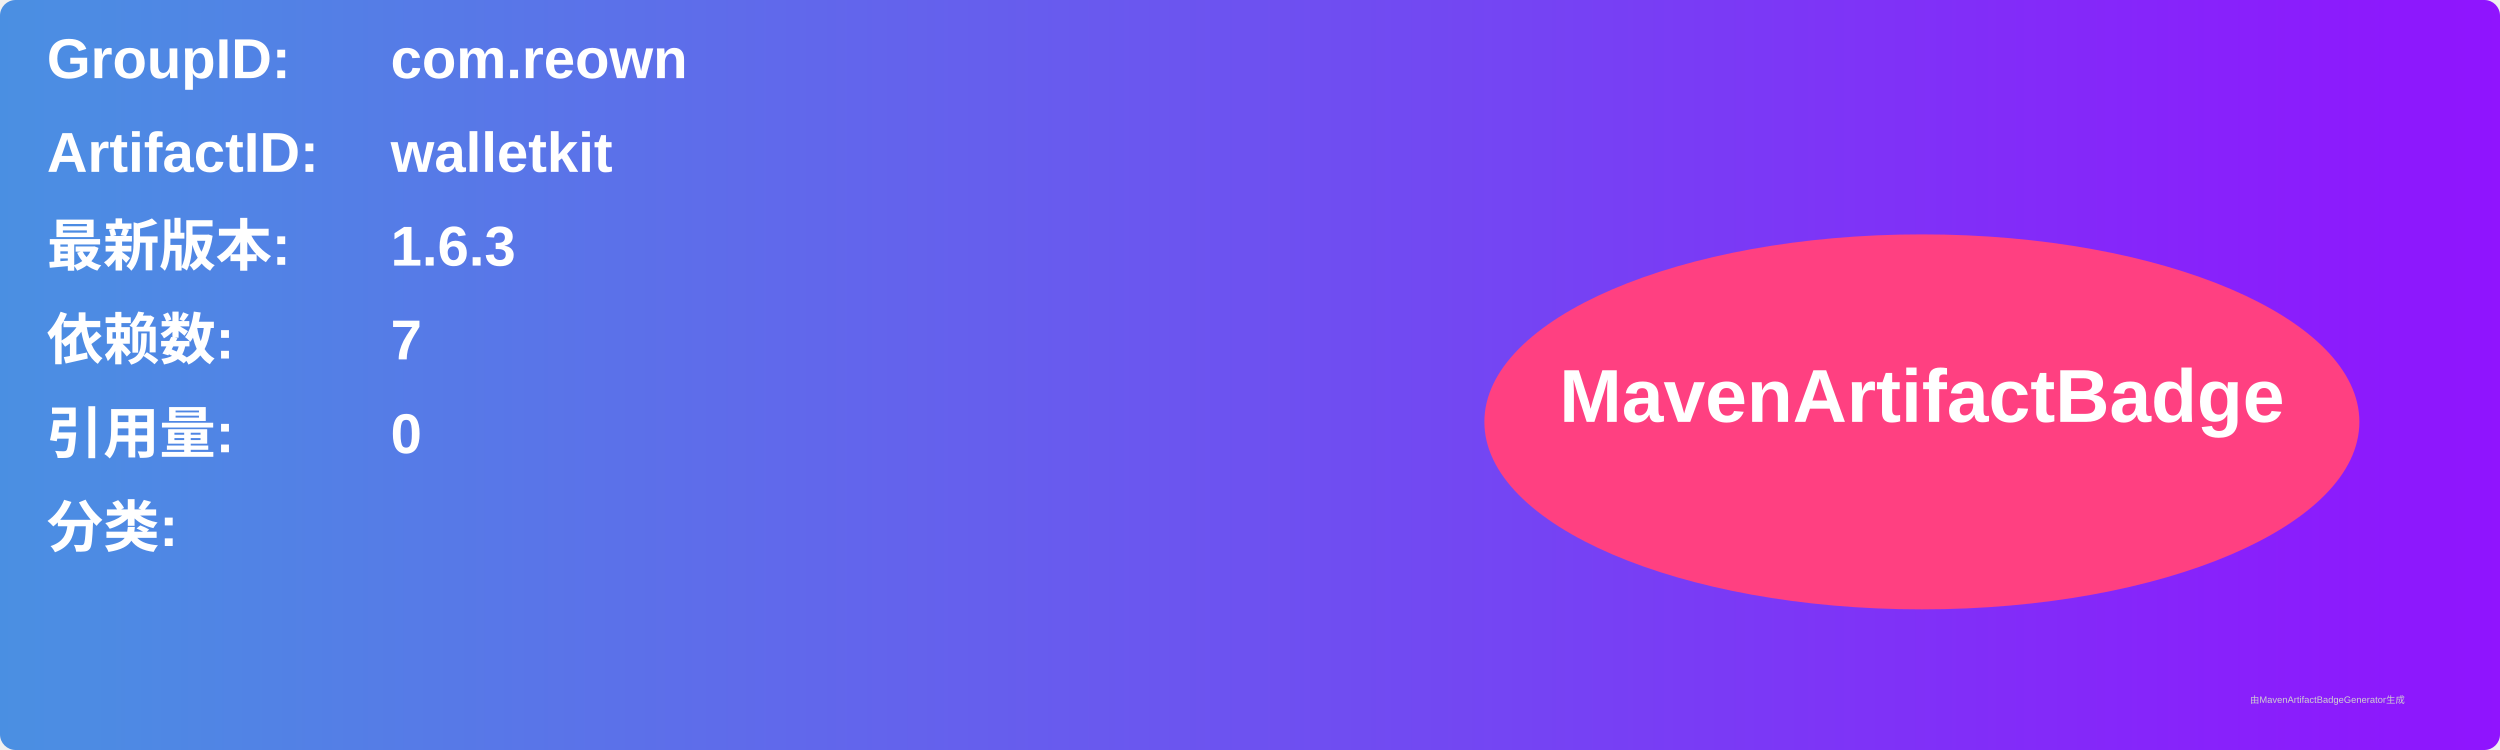
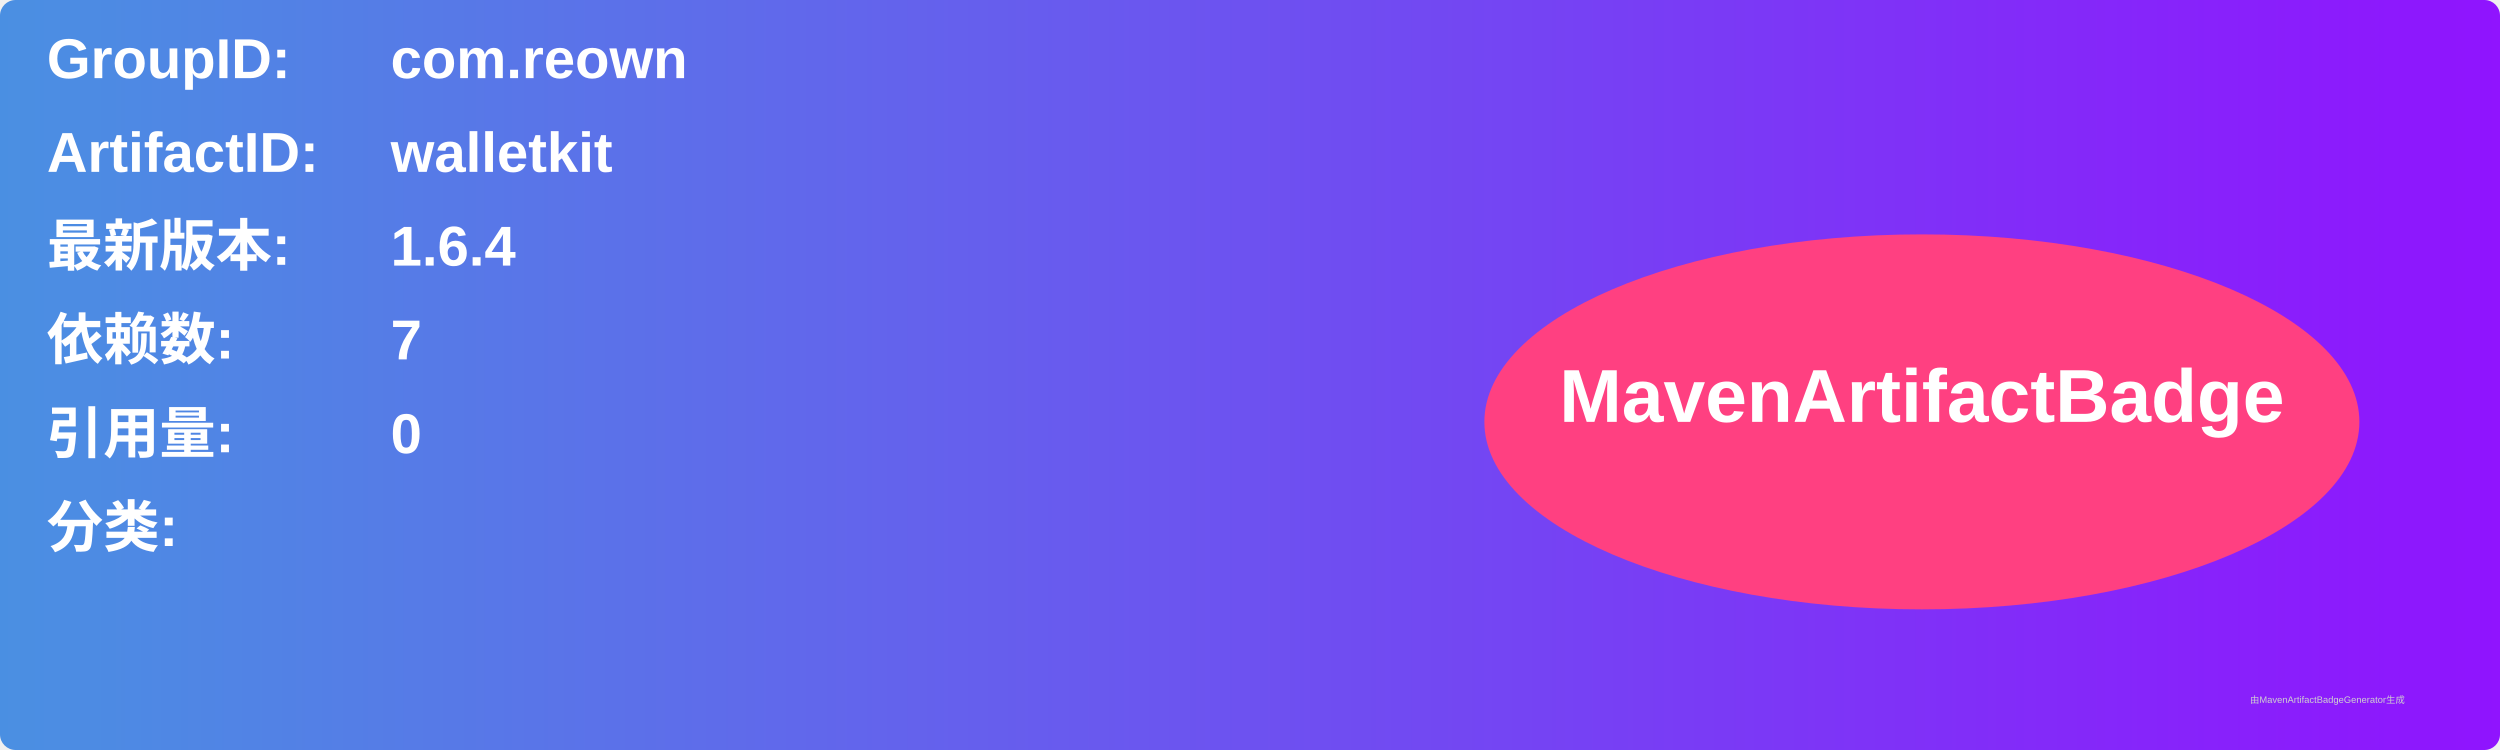
<svg xmlns="http://www.w3.org/2000/svg" width="800" height="240" viewBox="0 0 800 240">
  <linearGradient id="grad" x1="0%" y1="0%" x2="100%" y2="0%">
    <stop offset="0%" stop-color="#4a90e2" />
    <stop offset="100%" stop-color="#9013fe" />
  </linearGradient>
  <rect width="100%" height="100%" rx="5" ry="5" fill="url(#grad)" />
  <g transform="translate(15, 15)">
    <text x="0" y="10" font-family="Arial" font-size="18" fill="white" font-weight="bold" width="260">GroupID:</text>
    <text x="110" y="10" font-family="Arial" font-size="18" fill="white" font-weight="bold" width="460">com.reown</text>
    <text x="0" y="40" font-family="Arial" font-size="18" fill="white" font-weight="bold" width="260">ArtifactID:</text>
    <text x="110" y="40" font-family="Arial" font-size="18" fill="white" font-weight="bold" width="460">walletkit</text>
    <text x="0" y="70" font-family="Arial" font-size="18" fill="white" font-weight="bold">最新版本:</text>
    <text x="110" y="70" font-family="Arial" font-size="18" fill="white" font-weight="bold">
-       <tspan font-weight="bold">1.6.3</tspan>
+       <tspan font-weight="bold">1.6.4</tspan>
    </text>
    <text x="0" y="100" font-family="Arial" font-size="18" fill="white" font-weight="bold">依赖数: </text>
    <text x="110" y="100" font-family="Arial" font-size="18" fill="white">
      <tspan font-weight="bold">7</tspan>
    </text>
    <text x="0" y="130" font-family="Arial" font-size="18" fill="white" font-weight="bold">引用量: </text>
    <text x="110" y="130" font-family="Arial" font-size="18" fill="white">
      <tspan font-weight="bold">0</tspan>
    </text>
    <text x="0" y="160" font-family="Arial" font-size="18" fill="white" font-weight="bold">分类:</text>
    <text x="10" y="190" font-family="Arial" font-size="10" fill="white">
      <tspan font-weight="bold" />
    </text>
    <ellipse cx="600" cy="120" rx="140" ry="60" fill="#ff4081" />
    <text x="600" y="120" text-anchor="middle" font-family="Arial" font-size="24" fill="white" font-weight="bold">MavenArtifactBadge</text>
  </g>
  <text x="720" y="225" font-family="Arial" font-size="3" fill="#d0d0d0">由MavenArtifactBadgeGenerator生成</text>
</svg>
